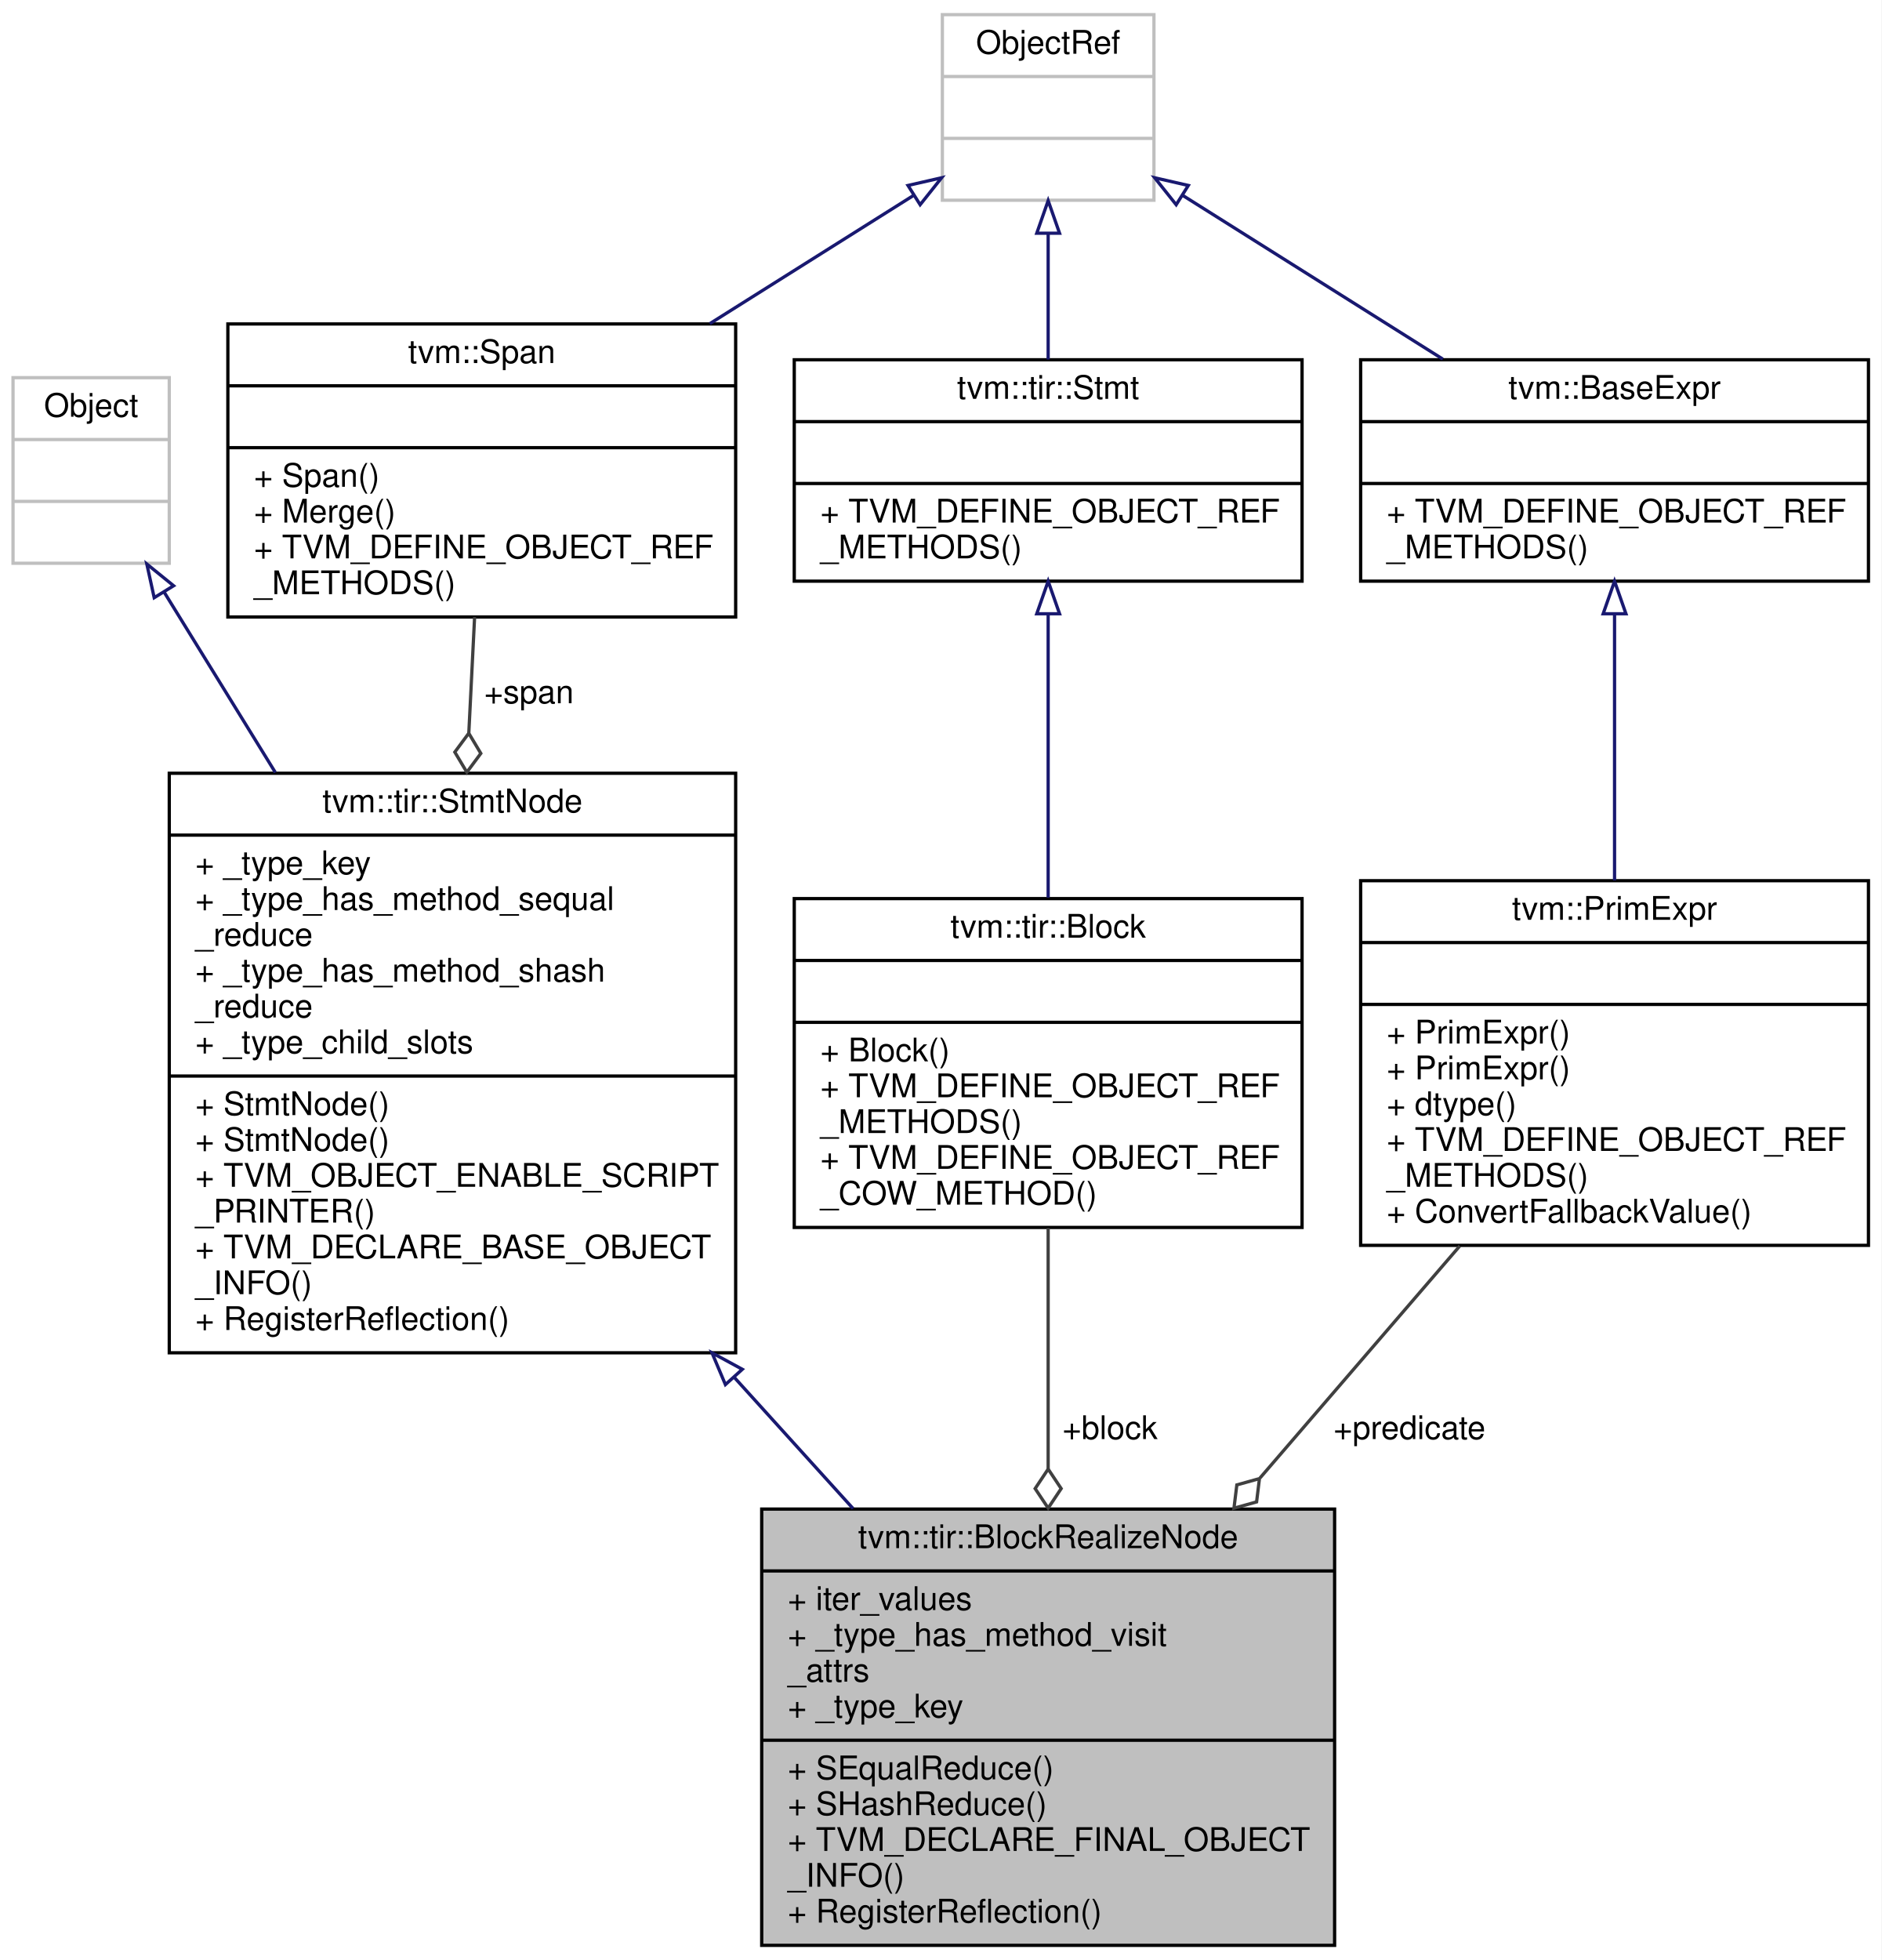
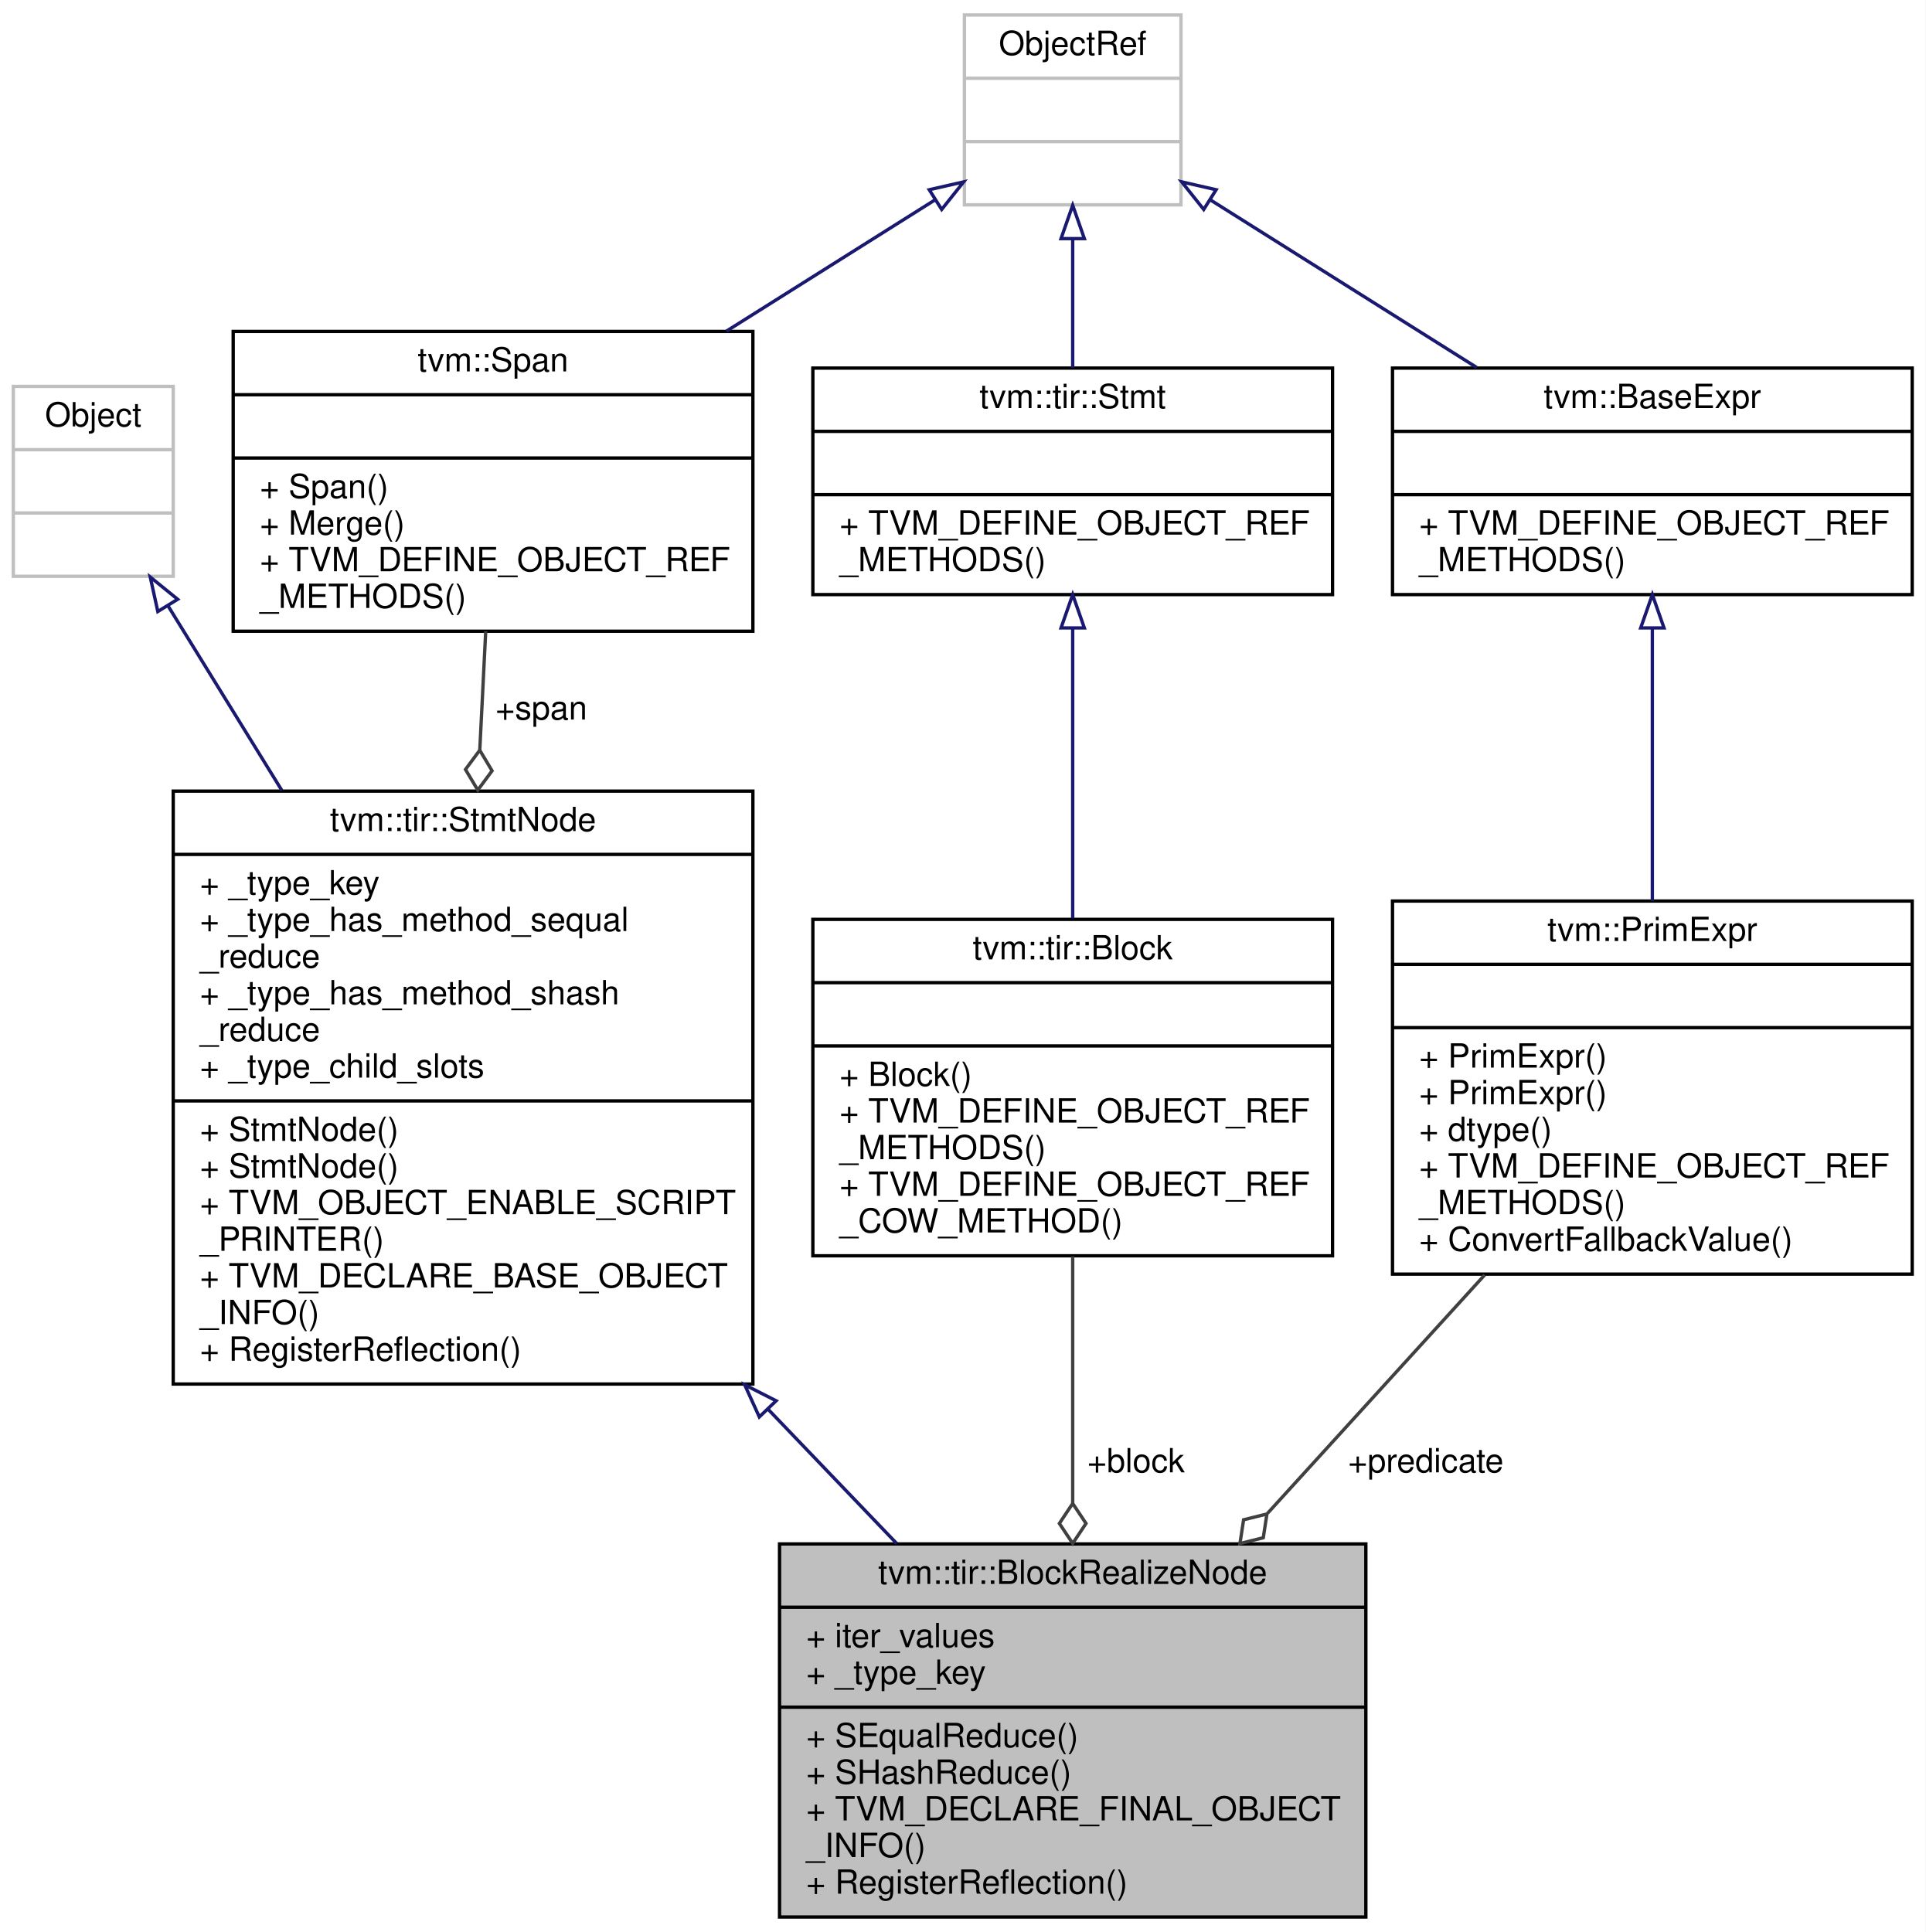
- <svg xmlns="http://www.w3.org/2000/svg" xmlns:xlink="http://www.w3.org/1999/xlink" width="578pt" height="602pt" viewBox="0.00 0.00 578.00 602.00">
-   <g id="graph0" class="graph" transform="scale(1 1) rotate(0) translate(4 598)">
-     <polygon fill="white" stroke="transparent" points="-4,4 -4,-598 574,-598 574,4 -4,4" />
+ <svg xmlns="http://www.w3.org/2000/svg" xmlns:xlink="http://www.w3.org/1999/xlink" width="578pt" height="580pt" viewBox="0.00 0.00 578.00 580.00">
+   <g id="graph0" class="graph" transform="scale(1 1) rotate(0) translate(4 576)">
+     <polygon fill="white" stroke="transparent" points="-4,4 -4,-576 574,-576 574,4 -4,4" />
    <g id="node1" class="node">
      <g id="a_node1">
        <a xlink:title="A block realization node represents execution of the block at the binding values.">
-           <polygon fill="#bfbfbf" stroke="black" points="230,-0.5 230,-134.5 406,-134.5 406,-0.5 230,-0.5" />
-           <text text-anchor="middle" x="318" y="-122.5" font-family="Helvetica,sans-Serif" font-size="10.00">tvm::tir::BlockRealizeNode</text>
-           <polyline fill="none" stroke="black" points="230,-115.5 406,-115.5 " />
-           <text text-anchor="start" x="238" y="-103.5" font-family="Helvetica,sans-Serif" font-size="10.00">+ iter_values</text>
-           <text text-anchor="start" x="238" y="-92.5" font-family="Helvetica,sans-Serif" font-size="10.00">+ _type_has_method_visit</text>
-           <text text-anchor="start" x="238" y="-81.5" font-family="Helvetica,sans-Serif" font-size="10.00">_attrs</text>
+           <polygon fill="#bfbfbf" stroke="black" points="230,-0.5 230,-112.5 406,-112.5 406,-0.5 230,-0.5" />
+           <text text-anchor="middle" x="318" y="-100.5" font-family="Helvetica,sans-Serif" font-size="10.00">tvm::tir::BlockRealizeNode</text>
+           <polyline fill="none" stroke="black" points="230,-93.5 406,-93.5 " />
+           <text text-anchor="start" x="238" y="-81.5" font-family="Helvetica,sans-Serif" font-size="10.00">+ iter_values</text>
          <text text-anchor="start" x="238" y="-70.5" font-family="Helvetica,sans-Serif" font-size="10.00">+ _type_key</text>
          <polyline fill="none" stroke="black" points="230,-63.5 406,-63.5 " />
          <text text-anchor="start" x="238" y="-51.5" font-family="Helvetica,sans-Serif" font-size="10.00">+ SEqualReduce()</text>
          <text text-anchor="start" x="238" y="-40.5" font-family="Helvetica,sans-Serif" font-size="10.00">+ SHashReduce()</text>
          <text text-anchor="start" x="238" y="-29.5" font-family="Helvetica,sans-Serif" font-size="10.00">+ TVM_DECLARE_FINAL_OBJECT</text>
          <text text-anchor="start" x="238" y="-18.5" font-family="Helvetica,sans-Serif" font-size="10.00">_INFO()</text>
          <text text-anchor="start" x="238" y="-7.5" font-family="Helvetica,sans-Serif" font-size="10.00">+ RegisterReflection()</text>
        </a>
      </g>
    </g>
    <g id="node2" class="node">
      <g id="a_node2">
        <a xlink:href="classtvm_1_1tir_1_1StmtNode.html" target="_top" xlink:title="Base node of all statements.">
-           <polygon fill="white" stroke="black" points="48,-182.5 48,-360.5 222,-360.5 222,-182.5 48,-182.5" />
-           <text text-anchor="middle" x="135" y="-348.5" font-family="Helvetica,sans-Serif" font-size="10.00">tvm::tir::StmtNode</text>
-           <polyline fill="none" stroke="black" points="48,-341.5 222,-341.5 " />
-           <text text-anchor="start" x="56" y="-329.5" font-family="Helvetica,sans-Serif" font-size="10.00">+ _type_key</text>
-           <text text-anchor="start" x="56" y="-318.5" font-family="Helvetica,sans-Serif" font-size="10.00">+ _type_has_method_sequal</text>
-           <text text-anchor="start" x="56" y="-307.5" font-family="Helvetica,sans-Serif" font-size="10.00">_reduce</text>
-           <text text-anchor="start" x="56" y="-296.5" font-family="Helvetica,sans-Serif" font-size="10.00">+ _type_has_method_shash</text>
+           <polygon fill="white" stroke="black" points="48,-160.5 48,-338.5 222,-338.5 222,-160.5 48,-160.5" />
+           <text text-anchor="middle" x="135" y="-326.5" font-family="Helvetica,sans-Serif" font-size="10.00">tvm::tir::StmtNode</text>
+           <polyline fill="none" stroke="black" points="48,-319.5 222,-319.5 " />
+           <text text-anchor="start" x="56" y="-307.5" font-family="Helvetica,sans-Serif" font-size="10.00">+ _type_key</text>
+           <text text-anchor="start" x="56" y="-296.5" font-family="Helvetica,sans-Serif" font-size="10.00">+ _type_has_method_sequal</text>
          <text text-anchor="start" x="56" y="-285.5" font-family="Helvetica,sans-Serif" font-size="10.00">_reduce</text>
-           <text text-anchor="start" x="56" y="-274.5" font-family="Helvetica,sans-Serif" font-size="10.00">+ _type_child_slots</text>
-           <polyline fill="none" stroke="black" points="48,-267.5 222,-267.5 " />
-           <text text-anchor="start" x="56" y="-255.5" font-family="Helvetica,sans-Serif" font-size="10.00">+ StmtNode()</text>
-           <text text-anchor="start" x="56" y="-244.5" font-family="Helvetica,sans-Serif" font-size="10.00">+ StmtNode()</text>
-           <text text-anchor="start" x="56" y="-233.5" font-family="Helvetica,sans-Serif" font-size="10.00">+ TVM_OBJECT_ENABLE_SCRIPT</text>
-           <text text-anchor="start" x="56" y="-222.5" font-family="Helvetica,sans-Serif" font-size="10.00">_PRINTER()</text>
-           <text text-anchor="start" x="56" y="-211.5" font-family="Helvetica,sans-Serif" font-size="10.00">+ TVM_DECLARE_BASE_OBJECT</text>
-           <text text-anchor="start" x="56" y="-200.5" font-family="Helvetica,sans-Serif" font-size="10.00">_INFO()</text>
-           <text text-anchor="start" x="56" y="-189.5" font-family="Helvetica,sans-Serif" font-size="10.00">+ RegisterReflection()</text>
+           <text text-anchor="start" x="56" y="-274.5" font-family="Helvetica,sans-Serif" font-size="10.00">+ _type_has_method_shash</text>
+           <text text-anchor="start" x="56" y="-263.5" font-family="Helvetica,sans-Serif" font-size="10.00">_reduce</text>
+           <text text-anchor="start" x="56" y="-252.5" font-family="Helvetica,sans-Serif" font-size="10.00">+ _type_child_slots</text>
+           <polyline fill="none" stroke="black" points="48,-245.5 222,-245.5 " />
+           <text text-anchor="start" x="56" y="-233.5" font-family="Helvetica,sans-Serif" font-size="10.00">+ StmtNode()</text>
+           <text text-anchor="start" x="56" y="-222.5" font-family="Helvetica,sans-Serif" font-size="10.00">+ StmtNode()</text>
+           <text text-anchor="start" x="56" y="-211.5" font-family="Helvetica,sans-Serif" font-size="10.00">+ TVM_OBJECT_ENABLE_SCRIPT</text>
+           <text text-anchor="start" x="56" y="-200.5" font-family="Helvetica,sans-Serif" font-size="10.00">_PRINTER()</text>
+           <text text-anchor="start" x="56" y="-189.5" font-family="Helvetica,sans-Serif" font-size="10.00">+ TVM_DECLARE_BASE_OBJECT</text>
+           <text text-anchor="start" x="56" y="-178.5" font-family="Helvetica,sans-Serif" font-size="10.00">_INFO()</text>
+           <text text-anchor="start" x="56" y="-167.5" font-family="Helvetica,sans-Serif" font-size="10.00">+ RegisterReflection()</text>
        </a>
      </g>
    </g>
    <g id="edge1" class="edge">
-       <path fill="none" stroke="midnightblue" d="M221.58,-174.94C233.92,-161.31 246.39,-147.55 258.07,-134.65" />
-       <polygon fill="none" stroke="midnightblue" points="218.85,-172.73 214.73,-182.49 224.04,-177.43 218.85,-172.73" />
+       <path fill="none" stroke="midnightblue" d="M226.47,-153.03C239.74,-139.18 253.02,-125.32 265.17,-112.63" />
+       <polygon fill="none" stroke="midnightblue" points="223.93,-150.63 219.54,-160.27 228.98,-155.47 223.93,-150.63" />
    </g>
    <g id="node3" class="node">
      <g id="a_node3">
        <a xlink:title=" ">
-           <polygon fill="white" stroke="#bfbfbf" points="0,-425 0,-482 48,-482 48,-425 0,-425" />
-           <text text-anchor="middle" x="24" y="-470" font-family="Helvetica,sans-Serif" font-size="10.00">Object</text>
-           <polyline fill="none" stroke="#bfbfbf" points="0,-463 48,-463 " />
-           <text text-anchor="middle" x="24" y="-451" font-family="Helvetica,sans-Serif" font-size="10.00"> </text>
-           <polyline fill="none" stroke="#bfbfbf" points="0,-444 48,-444 " />
-           <text text-anchor="middle" x="24" y="-432" font-family="Helvetica,sans-Serif" font-size="10.00"> </text>
+           <polygon fill="white" stroke="#bfbfbf" points="0,-403 0,-460 48,-460 48,-403 0,-403" />
+           <text text-anchor="middle" x="24" y="-448" font-family="Helvetica,sans-Serif" font-size="10.00">Object</text>
+           <polyline fill="none" stroke="#bfbfbf" points="0,-441 48,-441 " />
+           <text text-anchor="middle" x="24" y="-429" font-family="Helvetica,sans-Serif" font-size="10.00"> </text>
+           <polyline fill="none" stroke="#bfbfbf" points="0,-422 48,-422 " />
+           <text text-anchor="middle" x="24" y="-410" font-family="Helvetica,sans-Serif" font-size="10.00"> </text>
        </a>
      </g>
    </g>
    <g id="edge2" class="edge">
-       <path fill="none" stroke="midnightblue" d="M46.38,-416.21C56.31,-400.1 68.49,-380.36 80.59,-360.74" />
-       <polygon fill="none" stroke="midnightblue" points="43.37,-414.42 41.1,-424.77 49.33,-418.09 43.37,-414.42" />
+       <path fill="none" stroke="midnightblue" d="M46.38,-394.21C56.31,-378.1 68.49,-358.36 80.59,-338.74" />
+       <polygon fill="none" stroke="midnightblue" points="43.37,-392.42 41.1,-402.77 49.33,-396.09 43.37,-392.42" />
    </g>
    <g id="node4" class="node">
      <g id="a_node4">
        <a xlink:href="classtvm_1_1Span.html" target="_top" xlink:title=" ">
-           <polygon fill="white" stroke="black" points="66,-408.5 66,-498.5 222,-498.5 222,-408.5 66,-408.5" />
-           <text text-anchor="middle" x="144" y="-486.5" font-family="Helvetica,sans-Serif" font-size="10.00">tvm::Span</text>
-           <polyline fill="none" stroke="black" points="66,-479.5 222,-479.5 " />
-           <text text-anchor="middle" x="144" y="-467.5" font-family="Helvetica,sans-Serif" font-size="10.00"> </text>
-           <polyline fill="none" stroke="black" points="66,-460.5 222,-460.5 " />
-           <text text-anchor="start" x="74" y="-448.5" font-family="Helvetica,sans-Serif" font-size="10.00">+ Span()</text>
-           <text text-anchor="start" x="74" y="-437.5" font-family="Helvetica,sans-Serif" font-size="10.00">+ Merge()</text>
-           <text text-anchor="start" x="74" y="-426.5" font-family="Helvetica,sans-Serif" font-size="10.00">+ TVM_DEFINE_OBJECT_REF</text>
-           <text text-anchor="start" x="74" y="-415.5" font-family="Helvetica,sans-Serif" font-size="10.00">_METHODS()</text>
+           <polygon fill="white" stroke="black" points="66,-386.5 66,-476.5 222,-476.5 222,-386.5 66,-386.5" />
+           <text text-anchor="middle" x="144" y="-464.5" font-family="Helvetica,sans-Serif" font-size="10.00">tvm::Span</text>
+           <polyline fill="none" stroke="black" points="66,-457.5 222,-457.5 " />
+           <text text-anchor="middle" x="144" y="-445.5" font-family="Helvetica,sans-Serif" font-size="10.00"> </text>
+           <polyline fill="none" stroke="black" points="66,-438.5 222,-438.5 " />
+           <text text-anchor="start" x="74" y="-426.5" font-family="Helvetica,sans-Serif" font-size="10.00">+ Span()</text>
+           <text text-anchor="start" x="74" y="-415.5" font-family="Helvetica,sans-Serif" font-size="10.00">+ Merge()</text>
+           <text text-anchor="start" x="74" y="-404.5" font-family="Helvetica,sans-Serif" font-size="10.00">+ TVM_DEFINE_OBJECT_REF</text>
+           <text text-anchor="start" x="74" y="-393.5" font-family="Helvetica,sans-Serif" font-size="10.00">_METHODS()</text>
        </a>
      </g>
    </g>
    <g id="edge3" class="edge">
-       <path fill="none" stroke="#404040" d="M141.8,-408.47C141.25,-397.5 140.64,-385.3 140.02,-372.82" />
-       <polygon fill="none" stroke="#404040" points="140.01,-372.79 135.72,-367 139.42,-360.81 143.71,-366.6 140.01,-372.79" />
-       <text text-anchor="middle" x="158.5" y="-382" font-family="Helvetica,sans-Serif" font-size="10.00"> +span</text>
+       <path fill="none" stroke="#404040" d="M141.8,-386.47C141.25,-375.5 140.64,-363.3 140.02,-350.82" />
+       <polygon fill="none" stroke="#404040" points="140.01,-350.79 135.72,-345 139.42,-338.81 143.71,-344.6 140.01,-350.79" />
+       <text text-anchor="middle" x="158.5" y="-360" font-family="Helvetica,sans-Serif" font-size="10.00"> +span</text>
    </g>
    <g id="node5" class="node">
      <g id="a_node5">
        <a xlink:title=" ">
-           <polygon fill="white" stroke="#bfbfbf" points="285.5,-536.5 285.5,-593.5 350.5,-593.5 350.5,-536.5 285.5,-536.5" />
-           <text text-anchor="middle" x="318" y="-581.5" font-family="Helvetica,sans-Serif" font-size="10.00">ObjectRef</text>
-           <polyline fill="none" stroke="#bfbfbf" points="285.5,-574.5 350.5,-574.5 " />
-           <text text-anchor="middle" x="318" y="-562.5" font-family="Helvetica,sans-Serif" font-size="10.00"> </text>
-           <polyline fill="none" stroke="#bfbfbf" points="285.5,-555.5 350.5,-555.5 " />
-           <text text-anchor="middle" x="318" y="-543.5" font-family="Helvetica,sans-Serif" font-size="10.00"> </text>
+           <polygon fill="white" stroke="#bfbfbf" points="285.5,-514.5 285.5,-571.5 350.5,-571.5 350.5,-514.5 285.5,-514.5" />
+           <text text-anchor="middle" x="318" y="-559.5" font-family="Helvetica,sans-Serif" font-size="10.00">ObjectRef</text>
+           <polyline fill="none" stroke="#bfbfbf" points="285.5,-552.5 350.5,-552.5 " />
+           <text text-anchor="middle" x="318" y="-540.5" font-family="Helvetica,sans-Serif" font-size="10.00"> </text>
+           <polyline fill="none" stroke="#bfbfbf" points="285.5,-533.5 350.5,-533.5 " />
+           <text text-anchor="middle" x="318" y="-521.5" font-family="Helvetica,sans-Serif" font-size="10.00"> </text>
        </a>
      </g>
    </g>
    <g id="edge4" class="edge">
-       <path fill="none" stroke="midnightblue" d="M276.7,-538.01C257.98,-526.23 235.32,-511.97 214.06,-498.59" />
-       <polygon fill="none" stroke="midnightblue" points="274.94,-541.04 285.27,-543.4 278.67,-535.12 274.94,-541.04" />
+       <path fill="none" stroke="midnightblue" d="M276.7,-516.01C257.98,-504.23 235.32,-489.97 214.06,-476.59" />
+       <polygon fill="none" stroke="midnightblue" points="274.94,-519.04 285.27,-521.4 278.67,-513.12 274.94,-519.04" />
    </g>
    <g id="node7" class="node">
      <g id="a_node7">
        <a xlink:href="classtvm_1_1tir_1_1Stmt.html" target="_top" xlink:title="Container of all statements.">
-           <polygon fill="white" stroke="black" points="240,-419.5 240,-487.5 396,-487.5 396,-419.5 240,-419.5" />
-           <text text-anchor="middle" x="318" y="-475.5" font-family="Helvetica,sans-Serif" font-size="10.00">tvm::tir::Stmt</text>
-           <polyline fill="none" stroke="black" points="240,-468.5 396,-468.5 " />
-           <text text-anchor="middle" x="318" y="-456.5" font-family="Helvetica,sans-Serif" font-size="10.00"> </text>
-           <polyline fill="none" stroke="black" points="240,-449.5 396,-449.5 " />
-           <text text-anchor="start" x="248" y="-437.5" font-family="Helvetica,sans-Serif" font-size="10.00">+ TVM_DEFINE_OBJECT_REF</text>
-           <text text-anchor="start" x="248" y="-426.5" font-family="Helvetica,sans-Serif" font-size="10.00">_METHODS()</text>
+           <polygon fill="white" stroke="black" points="240,-397.5 240,-465.5 396,-465.5 396,-397.5 240,-397.5" />
+           <text text-anchor="middle" x="318" y="-453.5" font-family="Helvetica,sans-Serif" font-size="10.00">tvm::tir::Stmt</text>
+           <polyline fill="none" stroke="black" points="240,-446.5 396,-446.5 " />
+           <text text-anchor="middle" x="318" y="-434.5" font-family="Helvetica,sans-Serif" font-size="10.00"> </text>
+           <polyline fill="none" stroke="black" points="240,-427.5 396,-427.5 " />
+           <text text-anchor="start" x="248" y="-415.5" font-family="Helvetica,sans-Serif" font-size="10.00">+ TVM_DEFINE_OBJECT_REF</text>
+           <text text-anchor="start" x="248" y="-404.5" font-family="Helvetica,sans-Serif" font-size="10.00">_METHODS()</text>
        </a>
      </g>
    </g>
    <g id="edge7" class="edge">
-       <path fill="none" stroke="midnightblue" d="M318,-526.2C318,-513.64 318,-499.76 318,-487.59" />
-       <polygon fill="none" stroke="midnightblue" points="314.5,-526.37 318,-536.37 321.5,-526.37 314.5,-526.37" />
+       <path fill="none" stroke="midnightblue" d="M318,-504.2C318,-491.64 318,-477.76 318,-465.59" />
+       <polygon fill="none" stroke="midnightblue" points="314.5,-504.37 318,-514.37 321.5,-504.37 314.5,-504.37" />
    </g>
    <g id="node9" class="node">
      <g id="a_node9">
        <a xlink:href="classtvm_1_1BaseExpr.html" target="_top" xlink:title="Managed reference to BaseExprNode.">
-           <polygon fill="white" stroke="black" points="414,-419.5 414,-487.5 570,-487.5 570,-419.5 414,-419.5" />
-           <text text-anchor="middle" x="492" y="-475.5" font-family="Helvetica,sans-Serif" font-size="10.00">tvm::BaseExpr</text>
-           <polyline fill="none" stroke="black" points="414,-468.5 570,-468.5 " />
-           <text text-anchor="middle" x="492" y="-456.5" font-family="Helvetica,sans-Serif" font-size="10.00"> </text>
-           <polyline fill="none" stroke="black" points="414,-449.5 570,-449.5 " />
-           <text text-anchor="start" x="422" y="-437.5" font-family="Helvetica,sans-Serif" font-size="10.00">+ TVM_DEFINE_OBJECT_REF</text>
-           <text text-anchor="start" x="422" y="-426.5" font-family="Helvetica,sans-Serif" font-size="10.00">_METHODS()</text>
+           <polygon fill="white" stroke="black" points="414,-397.5 414,-465.5 570,-465.5 570,-397.5 414,-397.5" />
+           <text text-anchor="middle" x="492" y="-453.5" font-family="Helvetica,sans-Serif" font-size="10.00">tvm::BaseExpr</text>
+           <polyline fill="none" stroke="black" points="414,-446.5 570,-446.5 " />
+           <text text-anchor="middle" x="492" y="-434.5" font-family="Helvetica,sans-Serif" font-size="10.00"> </text>
+           <polyline fill="none" stroke="black" points="414,-427.5 570,-427.5 " />
+           <text text-anchor="start" x="422" y="-415.5" font-family="Helvetica,sans-Serif" font-size="10.00">+ TVM_DEFINE_OBJECT_REF</text>
+           <text text-anchor="start" x="422" y="-404.5" font-family="Helvetica,sans-Serif" font-size="10.00">_METHODS()</text>
        </a>
      </g>
    </g>
    <g id="edge10" class="edge">
-       <path fill="none" stroke="midnightblue" d="M359.23,-538.05C383.17,-522.99 413.57,-503.85 439.24,-487.7" />
-       <polygon fill="none" stroke="midnightblue" points="357.33,-535.12 350.73,-543.4 361.06,-541.04 357.33,-535.12" />
+       <path fill="none" stroke="midnightblue" d="M359.23,-516.05C383.17,-500.99 413.57,-481.85 439.24,-465.7" />
+       <polygon fill="none" stroke="midnightblue" points="357.33,-513.12 350.73,-521.4 361.06,-519.04 357.33,-513.12" />
    </g>
    <g id="node6" class="node">
      <g id="a_node6">
        <a xlink:href="classtvm_1_1tir_1_1Block.html" target="_top" xlink:title="Managed reference to BlockNode.">
-           <polygon fill="white" stroke="black" points="240,-221 240,-322 396,-322 396,-221 240,-221" />
-           <text text-anchor="middle" x="318" y="-310" font-family="Helvetica,sans-Serif" font-size="10.00">tvm::tir::Block</text>
-           <polyline fill="none" stroke="black" points="240,-303 396,-303 " />
-           <text text-anchor="middle" x="318" y="-291" font-family="Helvetica,sans-Serif" font-size="10.00"> </text>
-           <polyline fill="none" stroke="black" points="240,-284 396,-284 " />
-           <text text-anchor="start" x="248" y="-272" font-family="Helvetica,sans-Serif" font-size="10.00">+ Block()</text>
-           <text text-anchor="start" x="248" y="-261" font-family="Helvetica,sans-Serif" font-size="10.00">+ TVM_DEFINE_OBJECT_REF</text>
-           <text text-anchor="start" x="248" y="-250" font-family="Helvetica,sans-Serif" font-size="10.00">_METHODS()</text>
+           <polygon fill="white" stroke="black" points="240,-199 240,-300 396,-300 396,-199 240,-199" />
+           <text text-anchor="middle" x="318" y="-288" font-family="Helvetica,sans-Serif" font-size="10.00">tvm::tir::Block</text>
+           <polyline fill="none" stroke="black" points="240,-281 396,-281 " />
+           <text text-anchor="middle" x="318" y="-269" font-family="Helvetica,sans-Serif" font-size="10.00"> </text>
+           <polyline fill="none" stroke="black" points="240,-262 396,-262 " />
+           <text text-anchor="start" x="248" y="-250" font-family="Helvetica,sans-Serif" font-size="10.00">+ Block()</text>
          <text text-anchor="start" x="248" y="-239" font-family="Helvetica,sans-Serif" font-size="10.00">+ TVM_DEFINE_OBJECT_REF</text>
-           <text text-anchor="start" x="248" y="-228" font-family="Helvetica,sans-Serif" font-size="10.00">_COW_METHOD()</text>
+           <text text-anchor="start" x="248" y="-228" font-family="Helvetica,sans-Serif" font-size="10.00">_METHODS()</text>
+           <text text-anchor="start" x="248" y="-217" font-family="Helvetica,sans-Serif" font-size="10.00">+ TVM_DEFINE_OBJECT_REF</text>
+           <text text-anchor="start" x="248" y="-206" font-family="Helvetica,sans-Serif" font-size="10.00">_COW_METHOD()</text>
        </a>
      </g>
    </g>
    <g id="edge5" class="edge">
-       <path fill="none" stroke="#404040" d="M318,-220.83C318,-198.54 318,-171.71 318,-146.82" />
-       <polygon fill="none" stroke="#404040" points="318,-146.79 314,-140.79 318,-134.79 322,-140.79 318,-146.79" />
-       <text text-anchor="middle" x="337" y="-156" font-family="Helvetica,sans-Serif" font-size="10.00"> +block</text>
+       <path fill="none" stroke="#404040" d="M318,-198.82C318,-176.22 318,-149.13 318,-124.75" />
+       <polygon fill="none" stroke="#404040" points="318,-124.65 314,-118.65 318,-112.65 322,-118.65 318,-124.65" />
+       <text text-anchor="middle" x="337" y="-134" font-family="Helvetica,sans-Serif" font-size="10.00"> +block</text>
    </g>
    <g id="edge6" class="edge">
-       <path fill="none" stroke="midnightblue" d="M318,-409.47C318,-383.26 318,-349.66 318,-322.3" />
-       <polygon fill="none" stroke="midnightblue" points="314.5,-409.49 318,-419.49 321.5,-409.49 314.5,-409.49" />
+       <path fill="none" stroke="midnightblue" d="M318,-387.47C318,-361.26 318,-327.66 318,-300.3" />
+       <polygon fill="none" stroke="midnightblue" points="314.5,-387.49 318,-397.49 321.5,-387.49 314.5,-387.49" />
    </g>
    <g id="node8" class="node">
      <g id="a_node8">
        <a xlink:href="classtvm_1_1PrimExpr.html" target="_top" xlink:title="Reference to PrimExprNode.">
-           <polygon fill="white" stroke="black" points="414,-215.5 414,-327.5 570,-327.5 570,-215.5 414,-215.5" />
-           <text text-anchor="middle" x="492" y="-315.5" font-family="Helvetica,sans-Serif" font-size="10.00">tvm::PrimExpr</text>
-           <polyline fill="none" stroke="black" points="414,-308.5 570,-308.5 " />
-           <text text-anchor="middle" x="492" y="-296.5" font-family="Helvetica,sans-Serif" font-size="10.00"> </text>
-           <polyline fill="none" stroke="black" points="414,-289.5 570,-289.5 " />
-           <text text-anchor="start" x="422" y="-277.5" font-family="Helvetica,sans-Serif" font-size="10.00">+ PrimExpr()</text>
-           <text text-anchor="start" x="422" y="-266.5" font-family="Helvetica,sans-Serif" font-size="10.00">+ PrimExpr()</text>
-           <text text-anchor="start" x="422" y="-255.5" font-family="Helvetica,sans-Serif" font-size="10.00">+ dtype()</text>
-           <text text-anchor="start" x="422" y="-244.5" font-family="Helvetica,sans-Serif" font-size="10.00">+ TVM_DEFINE_OBJECT_REF</text>
-           <text text-anchor="start" x="422" y="-233.5" font-family="Helvetica,sans-Serif" font-size="10.00">_METHODS()</text>
-           <text text-anchor="start" x="422" y="-222.5" font-family="Helvetica,sans-Serif" font-size="10.00">+ ConvertFallbackValue()</text>
+           <polygon fill="white" stroke="black" points="414,-193.5 414,-305.5 570,-305.5 570,-193.5 414,-193.5" />
+           <text text-anchor="middle" x="492" y="-293.5" font-family="Helvetica,sans-Serif" font-size="10.00">tvm::PrimExpr</text>
+           <polyline fill="none" stroke="black" points="414,-286.5 570,-286.5 " />
+           <text text-anchor="middle" x="492" y="-274.5" font-family="Helvetica,sans-Serif" font-size="10.00"> </text>
+           <polyline fill="none" stroke="black" points="414,-267.5 570,-267.5 " />
+           <text text-anchor="start" x="422" y="-255.5" font-family="Helvetica,sans-Serif" font-size="10.00">+ PrimExpr()</text>
+           <text text-anchor="start" x="422" y="-244.5" font-family="Helvetica,sans-Serif" font-size="10.00">+ PrimExpr()</text>
+           <text text-anchor="start" x="422" y="-233.5" font-family="Helvetica,sans-Serif" font-size="10.00">+ dtype()</text>
+           <text text-anchor="start" x="422" y="-222.5" font-family="Helvetica,sans-Serif" font-size="10.00">+ TVM_DEFINE_OBJECT_REF</text>
+           <text text-anchor="start" x="422" y="-211.5" font-family="Helvetica,sans-Serif" font-size="10.00">_METHODS()</text>
+           <text text-anchor="start" x="422" y="-200.5" font-family="Helvetica,sans-Serif" font-size="10.00">+ ConvertFallbackValue()</text>
        </a>
      </g>
    </g>
    <g id="edge8" class="edge">
-       <path fill="none" stroke="#404040" d="M444.45,-215.3C425.53,-193.34 403.45,-167.7 383.09,-144.06" />
-       <polygon fill="none" stroke="#404040" points="382.91,-143.86 375.96,-141.92 375.08,-134.76 382.03,-136.7 382.91,-143.86" />
-       <text text-anchor="middle" x="429" y="-156" font-family="Helvetica,sans-Serif" font-size="10.00"> +predicate</text>
+       <path fill="none" stroke="#404040" d="M441.67,-193.25C421.29,-170.88 397.63,-144.91 376.49,-121.7" />
+       <polygon fill="none" stroke="#404040" points="376.3,-121.49 369.3,-119.75 368.21,-112.62 375.21,-114.36 376.3,-121.49" />
+       <text text-anchor="middle" x="424" y="-134" font-family="Helvetica,sans-Serif" font-size="10.00"> +predicate</text>
    </g>
    <g id="edge9" class="edge">
-       <path fill="none" stroke="midnightblue" d="M492,-409.4C492,-384.86 492,-353.86 492,-327.57" />
-       <polygon fill="none" stroke="midnightblue" points="488.5,-409.49 492,-419.49 495.5,-409.49 488.5,-409.49" />
+       <path fill="none" stroke="midnightblue" d="M492,-387.4C492,-362.86 492,-331.86 492,-305.57" />
+       <polygon fill="none" stroke="midnightblue" points="488.5,-387.49 492,-397.49 495.5,-387.49 488.5,-387.49" />
    </g>
  </g>
</svg>
